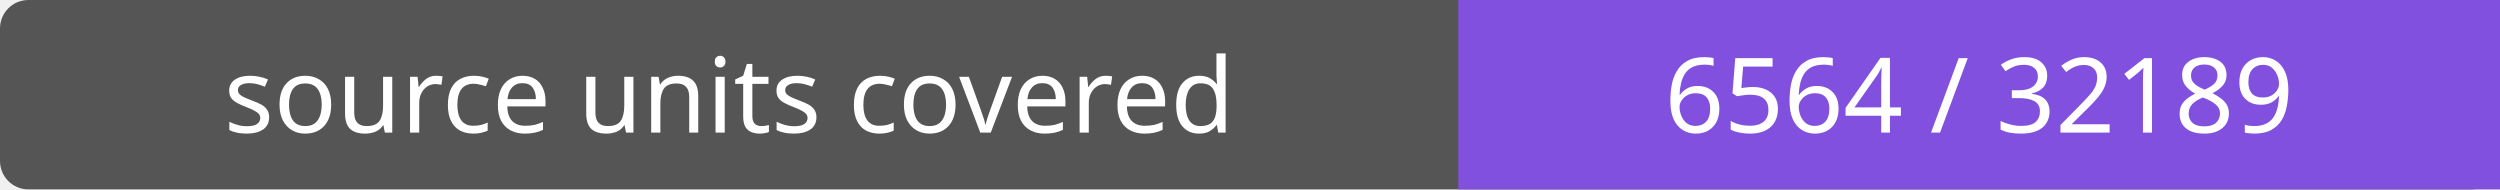
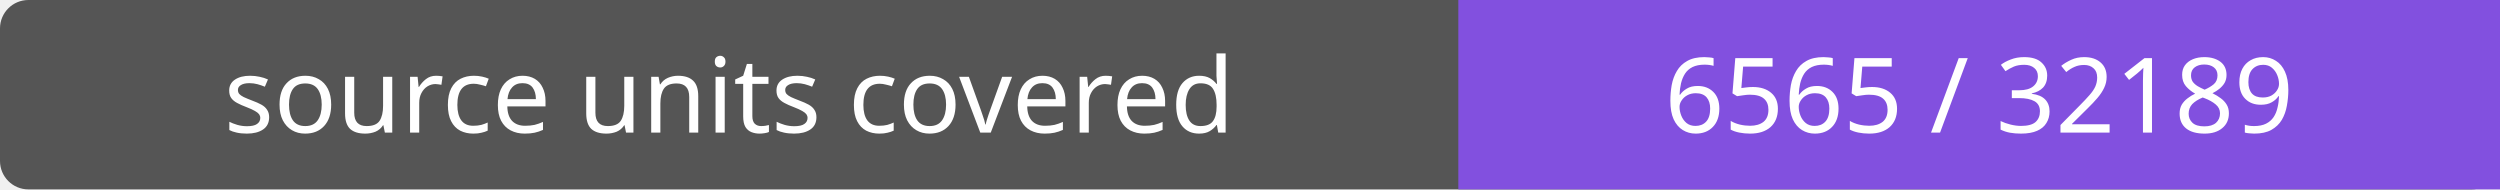
- <svg xmlns="http://www.w3.org/2000/svg" width="264" height="20" role="img" aria-label="source units covered: 6564 / 32189">
+ <svg xmlns="http://www.w3.org/2000/svg" width="264" height="20" role="img" aria-label="source units covered: 6565 / 32189">
  <rect width="264" height="20" rx="3" fill="#555" />
  <path fill="#8250df" d="M154 0h110v20H154z" />
  <g fill="#fff" text-anchor="middle" font-family="Verdana,sans-serif" font-size="11">
    <text x="77.0" y="14">source units covered</text>
-     <text x="209.0" y="14">6564 / 32189</text>
+     <text x="209.0" y="14">6565 / 32189</text>
  </g>
</svg>
